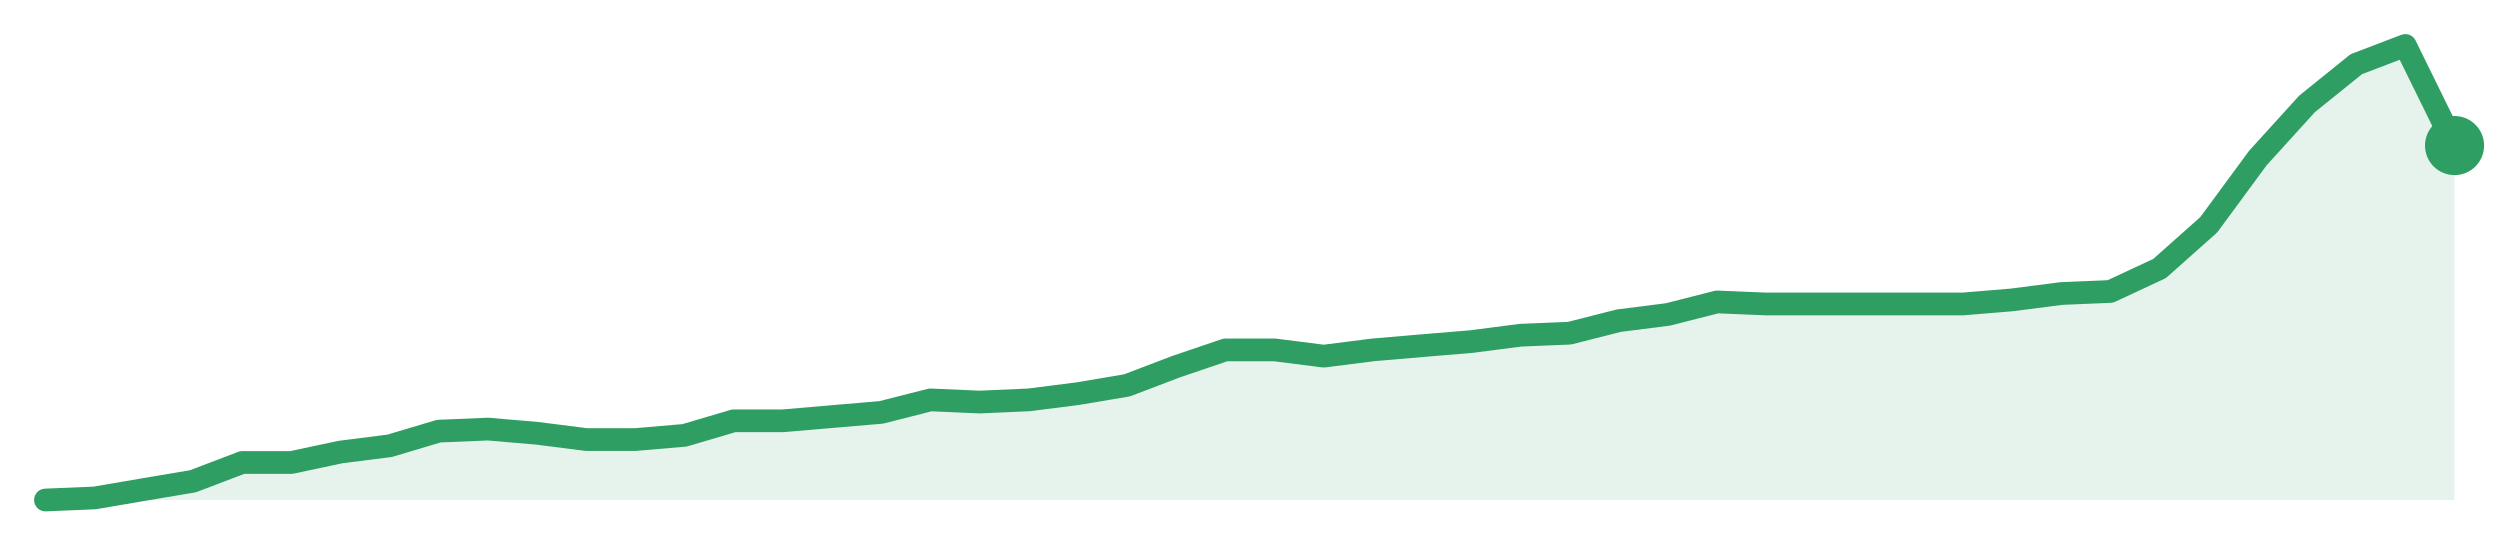
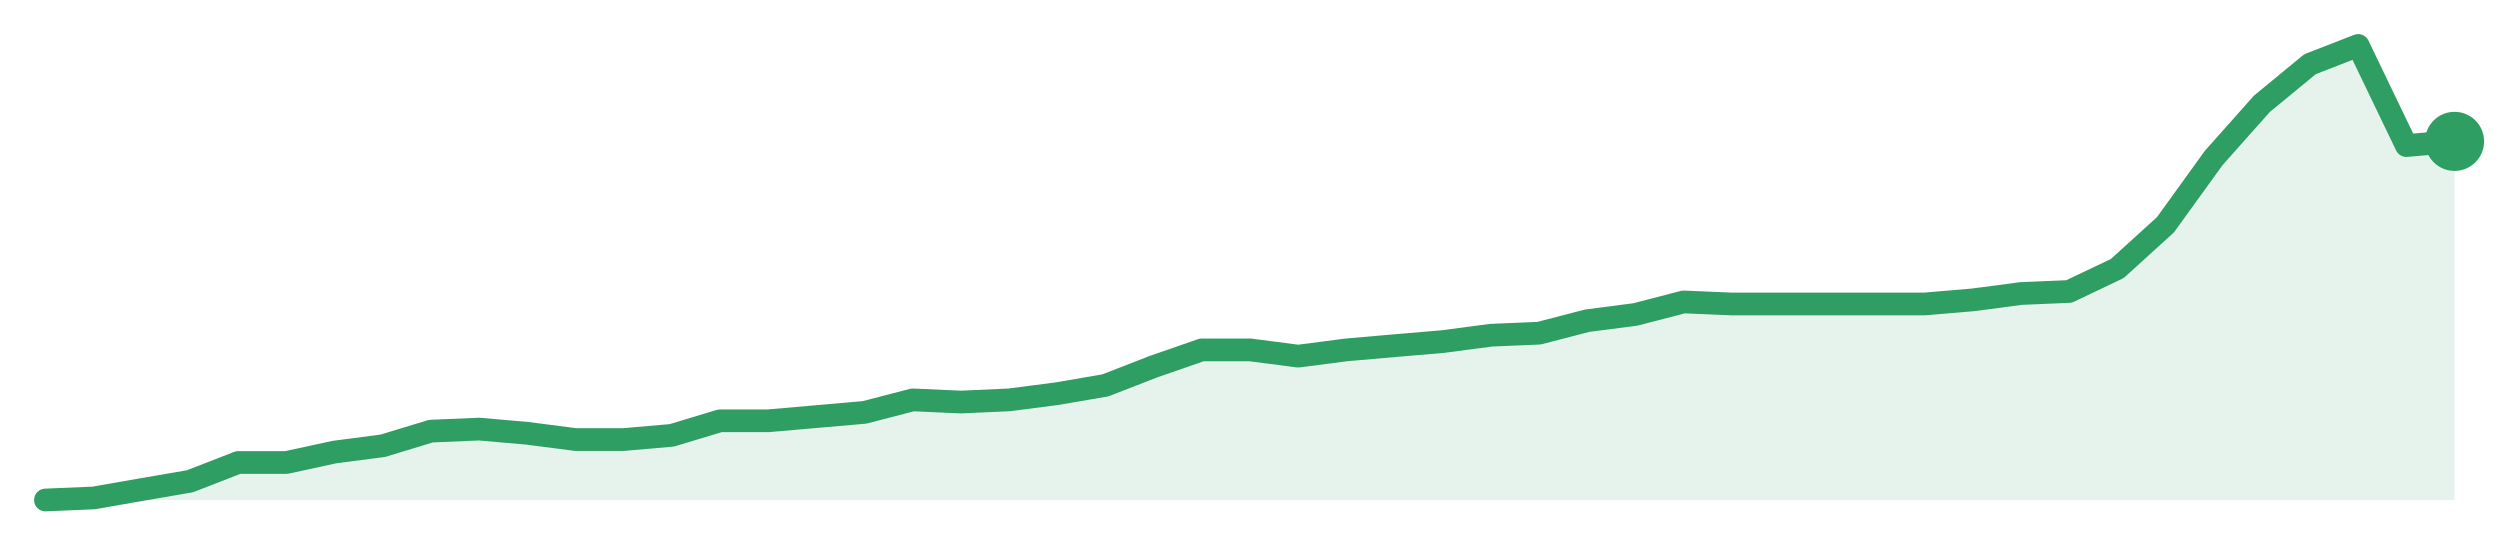
<svg xmlns="http://www.w3.org/2000/svg" width="220" height="48" viewBox="0 0 220 48" role="img" aria-label="trend">
-   <path d="M4.0,44.0 L4.0,44.0 L8.33,43.82 L12.65,43.08 L16.98,42.35 L21.31,40.7 L25.63,40.7 L29.96,39.78 L34.29,39.23 L38.61,37.94 L42.94,37.76 L47.27,38.13 L51.59,38.68 L55.92,38.68 L60.24,38.31 L64.57,37.03 L68.9,37.03 L73.22,36.66 L77.55,36.29 L81.88,35.19 L86.2,35.38 L90.53,35.19 L94.86,34.64 L99.18,33.91 L103.51,32.26 L107.84,30.79 L112.16,30.79 L116.49,31.34 L120.82,30.79 L125.14,30.42 L129.47,30.06 L133.8,29.5 L138.12,29.32 L142.45,28.22 L146.78,27.67 L151.1,26.57 L155.43,26.75 L159.76,26.75 L164.08,26.75 L168.41,26.75 L172.73,26.75 L177.06,26.39 L181.39,25.83 L185.71,25.65 L190.04,23.63 L194.37,19.78 L198.69,13.91 L203.02,9.14 L207.35,5.65 L211.67,4.0 L216.0,12.81 L216.0,44.0 Z" fill="#2f9e631f" />
-   <path d="M4.0,44.0 L8.33,43.82 L12.65,43.08 L16.98,42.35 L21.31,40.7 L25.63,40.7 L29.96,39.78 L34.29,39.23 L38.61,37.94 L42.94,37.76 L47.27,38.13 L51.59,38.68 L55.92,38.68 L60.24,38.31 L64.57,37.03 L68.9,37.03 L73.22,36.66 L77.55,36.29 L81.88,35.19 L86.2,35.38 L90.53,35.19 L94.86,34.64 L99.18,33.91 L103.51,32.26 L107.84,30.79 L112.16,30.79 L116.49,31.34 L120.82,30.79 L125.14,30.42 L129.47,30.06 L133.8,29.5 L138.12,29.32 L142.45,28.22 L146.78,27.67 L151.1,26.57 L155.43,26.75 L159.76,26.75 L164.08,26.75 L168.41,26.75 L172.73,26.75 L177.06,26.39 L181.39,25.83 L185.71,25.65 L190.04,23.63 L194.37,19.78 L198.69,13.91 L203.02,9.14 L207.35,5.65 L211.67,4.0 L216.0,12.81" fill="none" stroke="#2f9e63" stroke-width="2" stroke-linejoin="round" stroke-linecap="round" />
-   <circle cx="216.0" cy="12.81" r="2.6" fill="#2f9e63" />
+   <path d="M4.0,44.0 L4.0,44.0 L8.24,43.82 L12.48,43.08 L16.72,42.35 L20.96,40.7 L25.2,40.7 L29.44,39.78 L33.68,39.23 L37.92,37.94 L42.16,37.76 L46.4,38.13 L50.64,38.68 L54.88,38.68 L59.12,38.31 L63.36,37.03 L67.6,37.03 L71.84,36.66 L76.08,36.29 L80.32,35.19 L84.56,35.38 L88.8,35.19 L93.04,34.64 L97.28,33.91 L101.52,32.26 L105.76,30.79 L110.0,30.79 L114.24,31.34 L118.48,30.79 L122.72,30.42 L126.96,30.06 L131.2,29.5 L135.44,29.32 L139.68,28.22 L143.92,27.67 L148.16,26.57 L152.4,26.75 L156.64,26.75 L160.88,26.75 L165.12,26.75 L169.36,26.75 L173.6,26.39 L177.84,25.83 L182.08,25.65 L186.32,23.63 L190.56,19.78 L194.8,13.91 L199.04,9.14 L203.28,5.65 L207.52,4.0 L211.76,12.81 L216.0,12.44 L216.0,44.0 Z" fill="#2f9e631f" />
+   <path d="M4.0,44.0 L8.24,43.82 L12.48,43.08 L16.72,42.35 L20.96,40.7 L25.2,40.7 L29.44,39.78 L33.68,39.23 L37.92,37.94 L42.16,37.76 L46.4,38.13 L50.64,38.68 L54.88,38.68 L59.12,38.31 L63.36,37.03 L67.6,37.03 L71.84,36.66 L76.08,36.29 L80.32,35.19 L84.56,35.38 L88.8,35.19 L93.04,34.64 L97.28,33.91 L101.52,32.26 L105.76,30.79 L110.0,30.79 L114.24,31.34 L118.48,30.79 L122.72,30.42 L126.96,30.06 L131.2,29.5 L135.44,29.32 L139.68,28.22 L143.92,27.67 L148.16,26.57 L152.4,26.75 L156.64,26.75 L160.88,26.75 L165.12,26.75 L169.36,26.75 L173.6,26.39 L177.84,25.83 L182.08,25.65 L186.32,23.63 L190.56,19.78 L194.8,13.91 L199.04,9.14 L203.28,5.65 L207.52,4.0 L211.76,12.81 L216.0,12.44" fill="none" stroke="#2f9e63" stroke-width="2" stroke-linejoin="round" stroke-linecap="round" />
+   <circle cx="216.0" cy="12.44" r="2.6" fill="#2f9e63" />
</svg>
